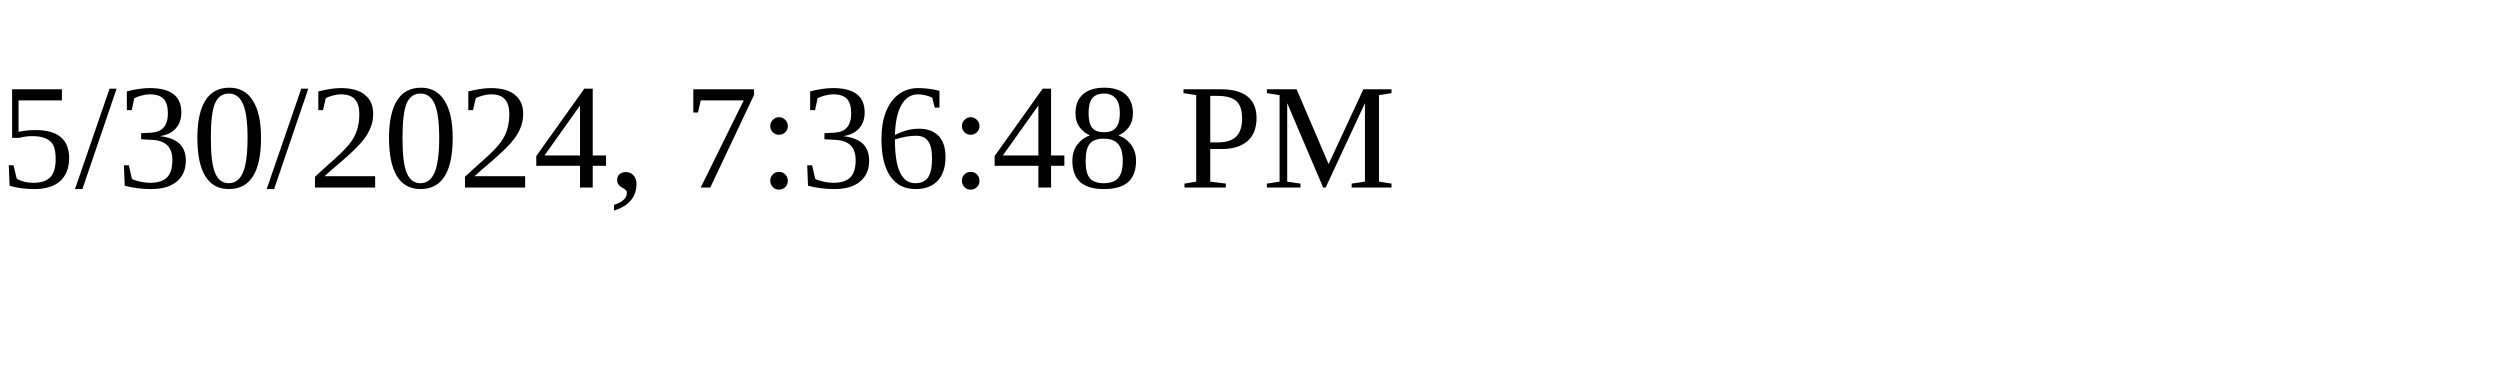
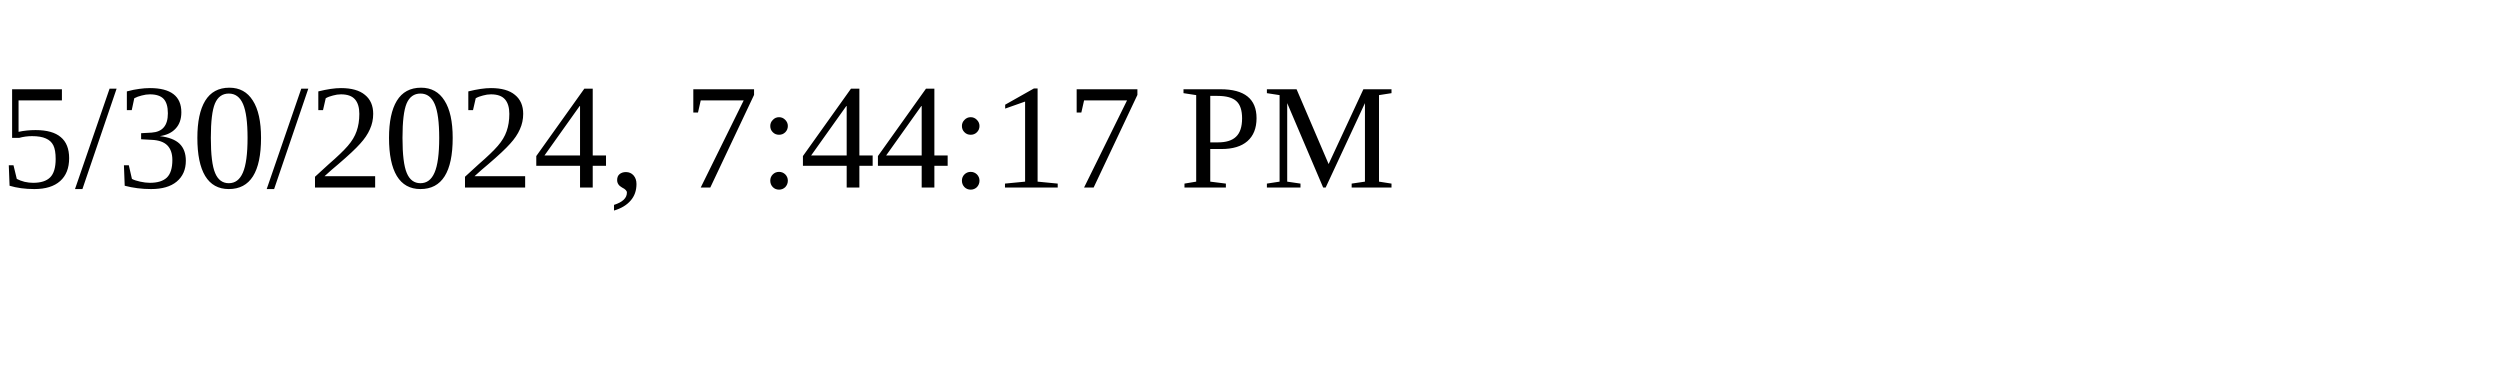
<svg xmlns="http://www.w3.org/2000/svg" height="30" width="200">
-   <text x="0" y="15">5/30/2024, 7:36:48 PM</text>
+   <text x="0" y="15">5/30/2024, 7:44:17 PM</text>
</svg>
